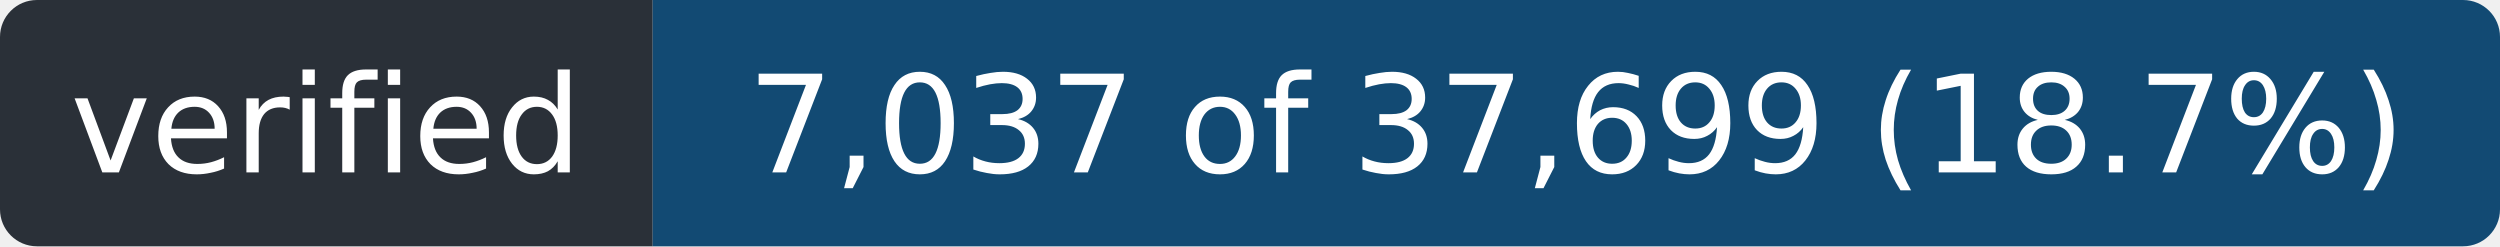
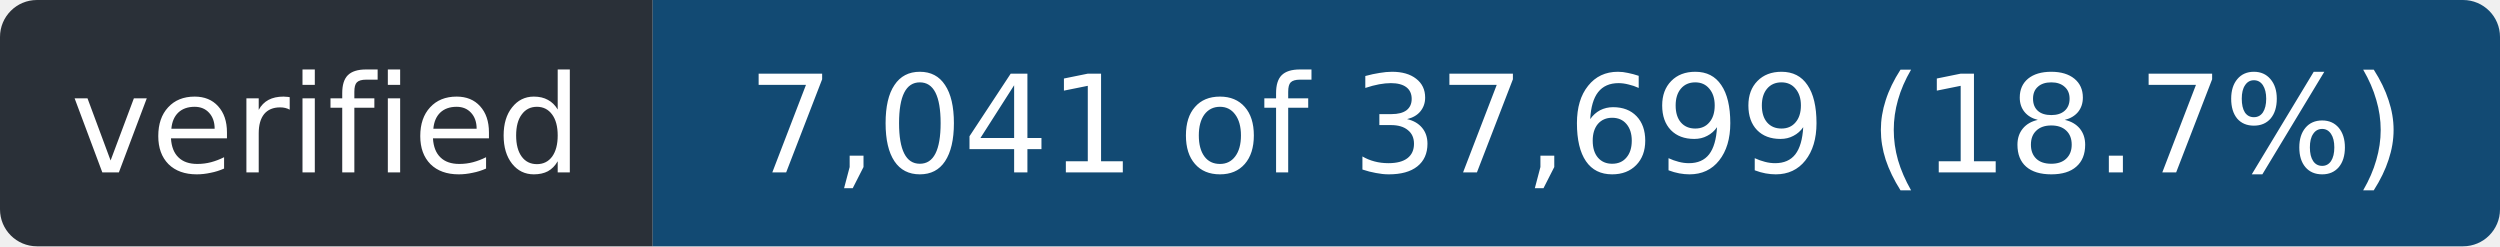
- <svg xmlns="http://www.w3.org/2000/svg" width="203" height="20" role="img" aria-label="verified: 7,037 of 37,699 (18.7%)">
+ <svg xmlns="http://www.w3.org/2000/svg" width="203" height="20" role="img" aria-label="verified: 7,041 of 37,699 (18.7%)">
  <clipPath id="r">
    <rect width="203" height="20" rx="3" />
  </clipPath>
  <g clip-path="url(#r)">
    <rect width="53" height="20" fill="#2a3038" />
    <rect x="53" width="150" height="20" fill="#124a73" />
  </g>
  <g fill="#fff" font-family="Verdana,Geneva,DejaVu Sans,sans-serif" font-size="11" text-anchor="middle">
    <text x="26.5" y="14" textLength="41">verified</text>
-     <text x="128.0" y="14" textLength="138">7,037 of 37,699 (18.7%)</text>
+     <text x="128.0" y="14" textLength="138">7,041 of 37,699 (18.7%)</text>
  </g>
</svg>
